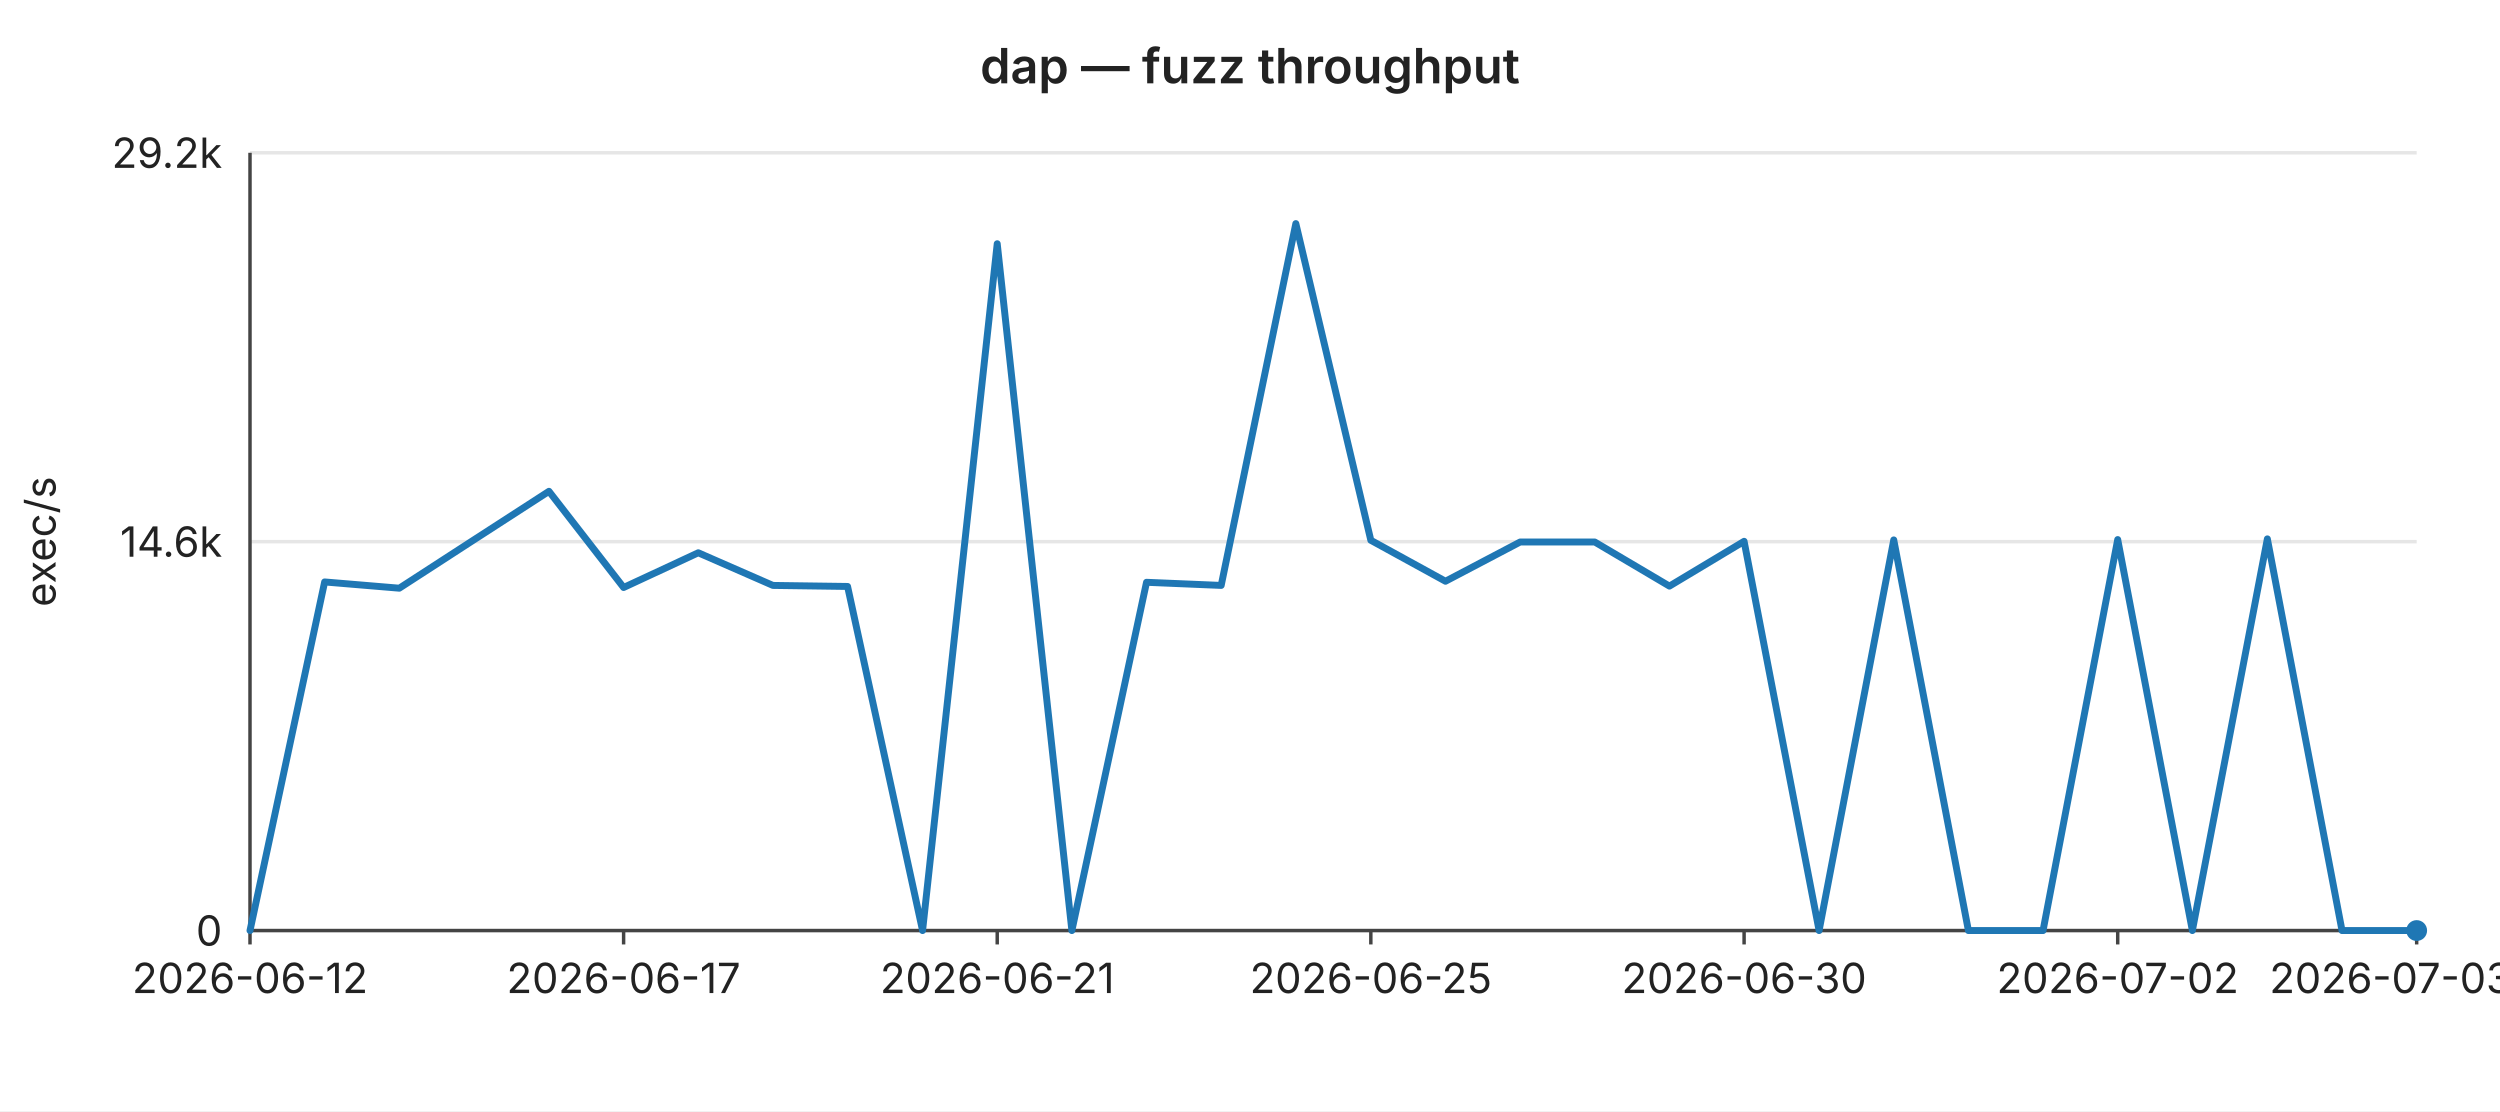
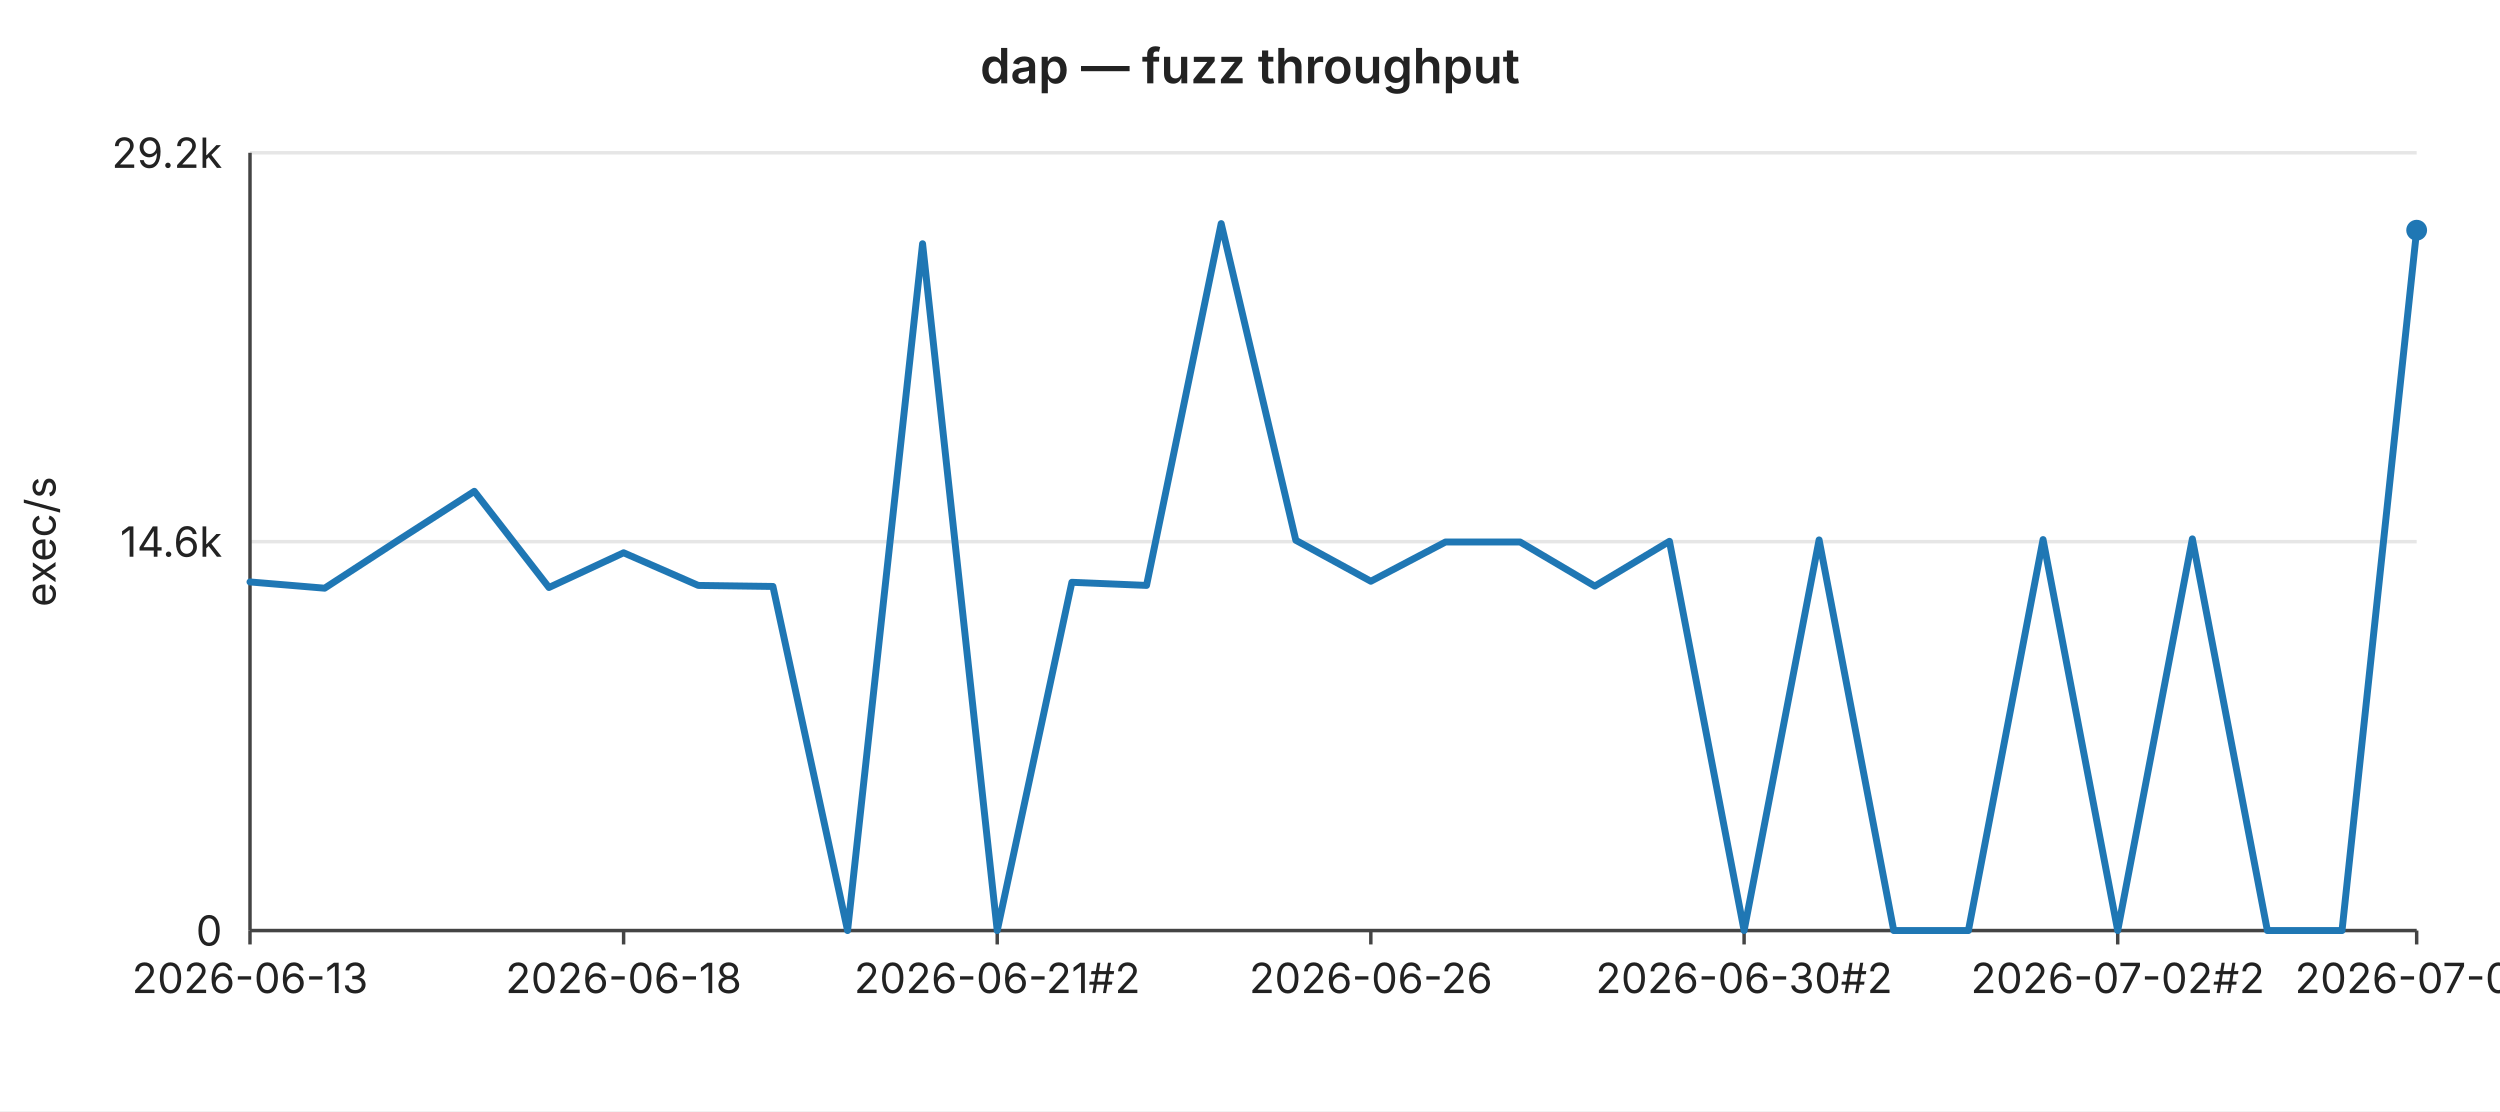
<svg xmlns="http://www.w3.org/2000/svg" width="720" height="320" viewBox="0 0 720 320" font-family="-apple-system,BlinkMacSystemFont,Segoe UI,sans-serif" font-size="12">
  <rect width="720" height="320" fill="#ffffff" />
  <text x="360" y="24" text-anchor="middle" font-size="14" font-weight="600" fill="#222">dap — fuzz throughput</text>
  <line x1="72" y1="44.0" x2="696" y2="44.0" stroke="#e6e6e6" stroke-width="1" />
  <text x="64" y="44.0" text-anchor="end" dominant-baseline="middle" fill="#222">29.2k</text>
  <line x1="72" y1="156.0" x2="696" y2="156.0" stroke="#e6e6e6" stroke-width="1" />
  <text x="64" y="156.0" text-anchor="end" dominant-baseline="middle" fill="#222">14.6k</text>
  <line x1="72" y1="268.0" x2="696" y2="268.0" stroke="#e6e6e6" stroke-width="1" />
  <text x="64" y="268.0" text-anchor="end" dominant-baseline="middle" fill="#222">0</text>
  <text x="16" y="156" text-anchor="middle" fill="#222" transform="rotate(-90 16 156)">exec/s</text>
  <line x1="72" y1="44" x2="72" y2="268" stroke="#444" stroke-width="1" />
  <line x1="72" y1="268" x2="696" y2="268" stroke="#444" stroke-width="1" />
  <line x1="72.0" y1="268" x2="72.0" y2="272" stroke="#444" stroke-width="1" />
-   <text x="72.0" y="286" text-anchor="middle" fill="#222">2026-06-12</text>
+   <text x="72.0" y="286" text-anchor="middle" fill="#222">2026-06-13</text>
  <line x1="179.6" y1="268" x2="179.6" y2="272" stroke="#444" stroke-width="1" />
-   <text x="179.6" y="286" text-anchor="middle" fill="#222">2026-06-17</text>
+   <text x="179.6" y="286" text-anchor="middle" fill="#222">2026-06-18</text>
  <line x1="287.2" y1="268" x2="287.2" y2="272" stroke="#444" stroke-width="1" />
-   <text x="287.2" y="286" text-anchor="middle" fill="#222">2026-06-21</text>
+   <text x="287.2" y="286" text-anchor="middle" fill="#222">2026-06-21#2</text>
  <line x1="394.8" y1="268" x2="394.8" y2="272" stroke="#444" stroke-width="1" />
-   <text x="394.8" y="286" text-anchor="middle" fill="#222">2026-06-25</text>
+   <text x="394.8" y="286" text-anchor="middle" fill="#222">2026-06-26</text>
  <line x1="502.3" y1="268" x2="502.3" y2="272" stroke="#444" stroke-width="1" />
-   <text x="502.3" y="286" text-anchor="middle" fill="#222">2026-06-30</text>
+   <text x="502.3" y="286" text-anchor="middle" fill="#222">2026-06-30#2</text>
  <line x1="609.9" y1="268" x2="609.9" y2="272" stroke="#444" stroke-width="1" />
-   <text x="609.9" y="286" text-anchor="middle" fill="#222">2026-07-02</text>
+   <text x="609.9" y="286" text-anchor="middle" fill="#222">2026-07-02#2</text>
  <line x1="696.0" y1="268" x2="696.0" y2="272" stroke="#444" stroke-width="1" />
-   <text x="696.0" y="286" text-anchor="middle" fill="#222">2026-07-03#3</text>
-   <polyline fill="none" stroke="#1f77b4" stroke-width="2" stroke-linejoin="round" stroke-linecap="round" points="72.0,268.0 93.5,167.6 115.0,169.4 136.6,155.4 158.1,141.5 179.6,169.2 201.1,159.2 222.6,168.6 244.1,168.9 265.7,268.0 287.2,70.2 308.7,268.0 330.2,167.7 351.7,168.6 373.2,64.4 394.8,155.6 416.3,167.4 437.8,156.1 459.3,156.1 480.8,168.8 502.3,155.9 523.9,268.0 545.4,155.5 566.9,268.0 588.4,268.0 609.9,155.4 631.4,268.0 653.0,155.2 674.5,268.0 696.0,268.0" />
-   <circle cx="696.0" cy="268.0" r="3" fill="#1f77b4" />
+   <text x="696.0" y="286" text-anchor="middle" fill="#222">2026-07-04</text>
+   <polyline fill="none" stroke="#1f77b4" stroke-width="2" stroke-linejoin="round" stroke-linecap="round" points="72.0,167.6 93.5,169.4 115.0,155.4 136.6,141.5 158.1,169.2 179.6,159.2 201.1,168.6 222.6,168.9 244.1,268.0 265.7,70.2 287.2,268.0 308.7,167.7 330.2,168.6 351.7,64.4 373.2,155.6 394.8,167.4 416.3,156.1 437.8,156.1 459.3,168.8 480.8,155.9 502.3,268.0 523.9,155.5 545.4,268.0 566.9,268.0 588.4,155.4 609.9,268.0 631.4,155.2 653.0,268.0 674.5,268.0 696.0,66.3" />
+   <circle cx="696.0" cy="66.3" r="3" fill="#1f77b4" />
</svg>
